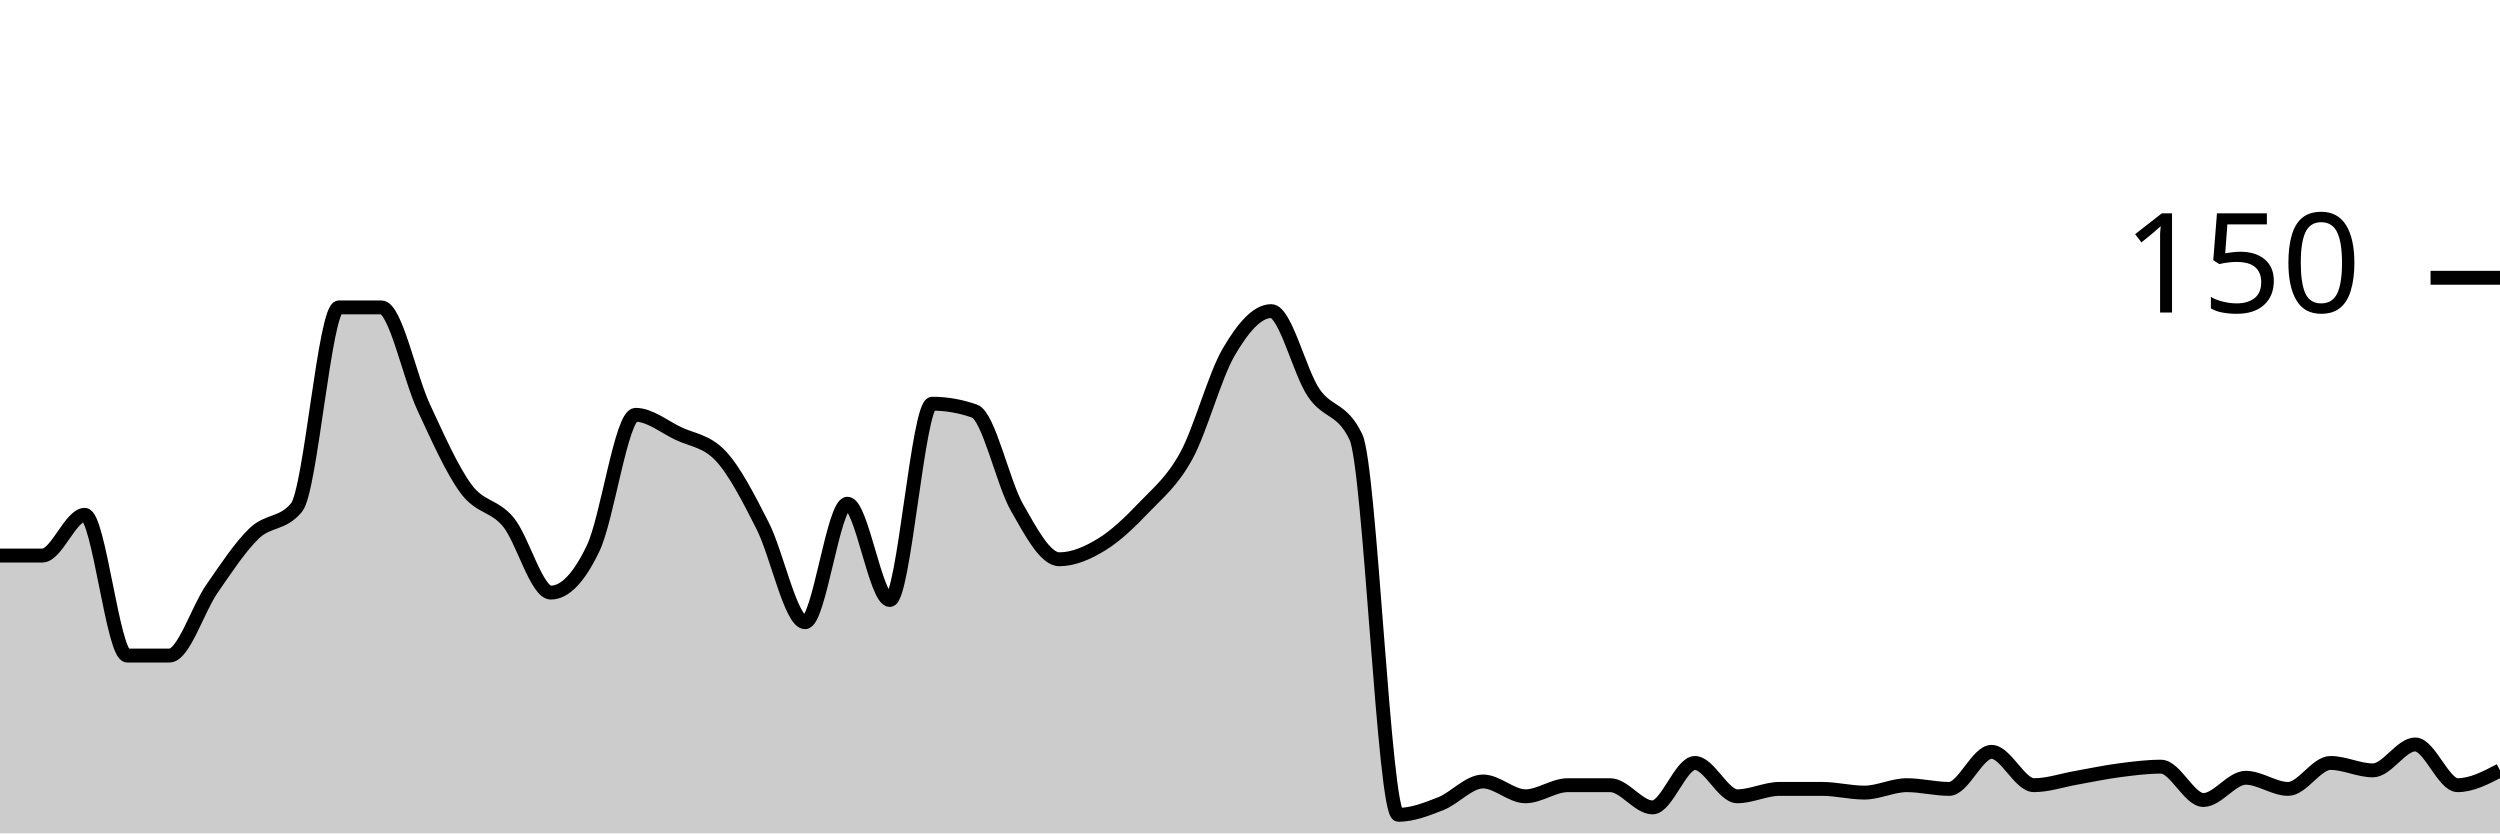
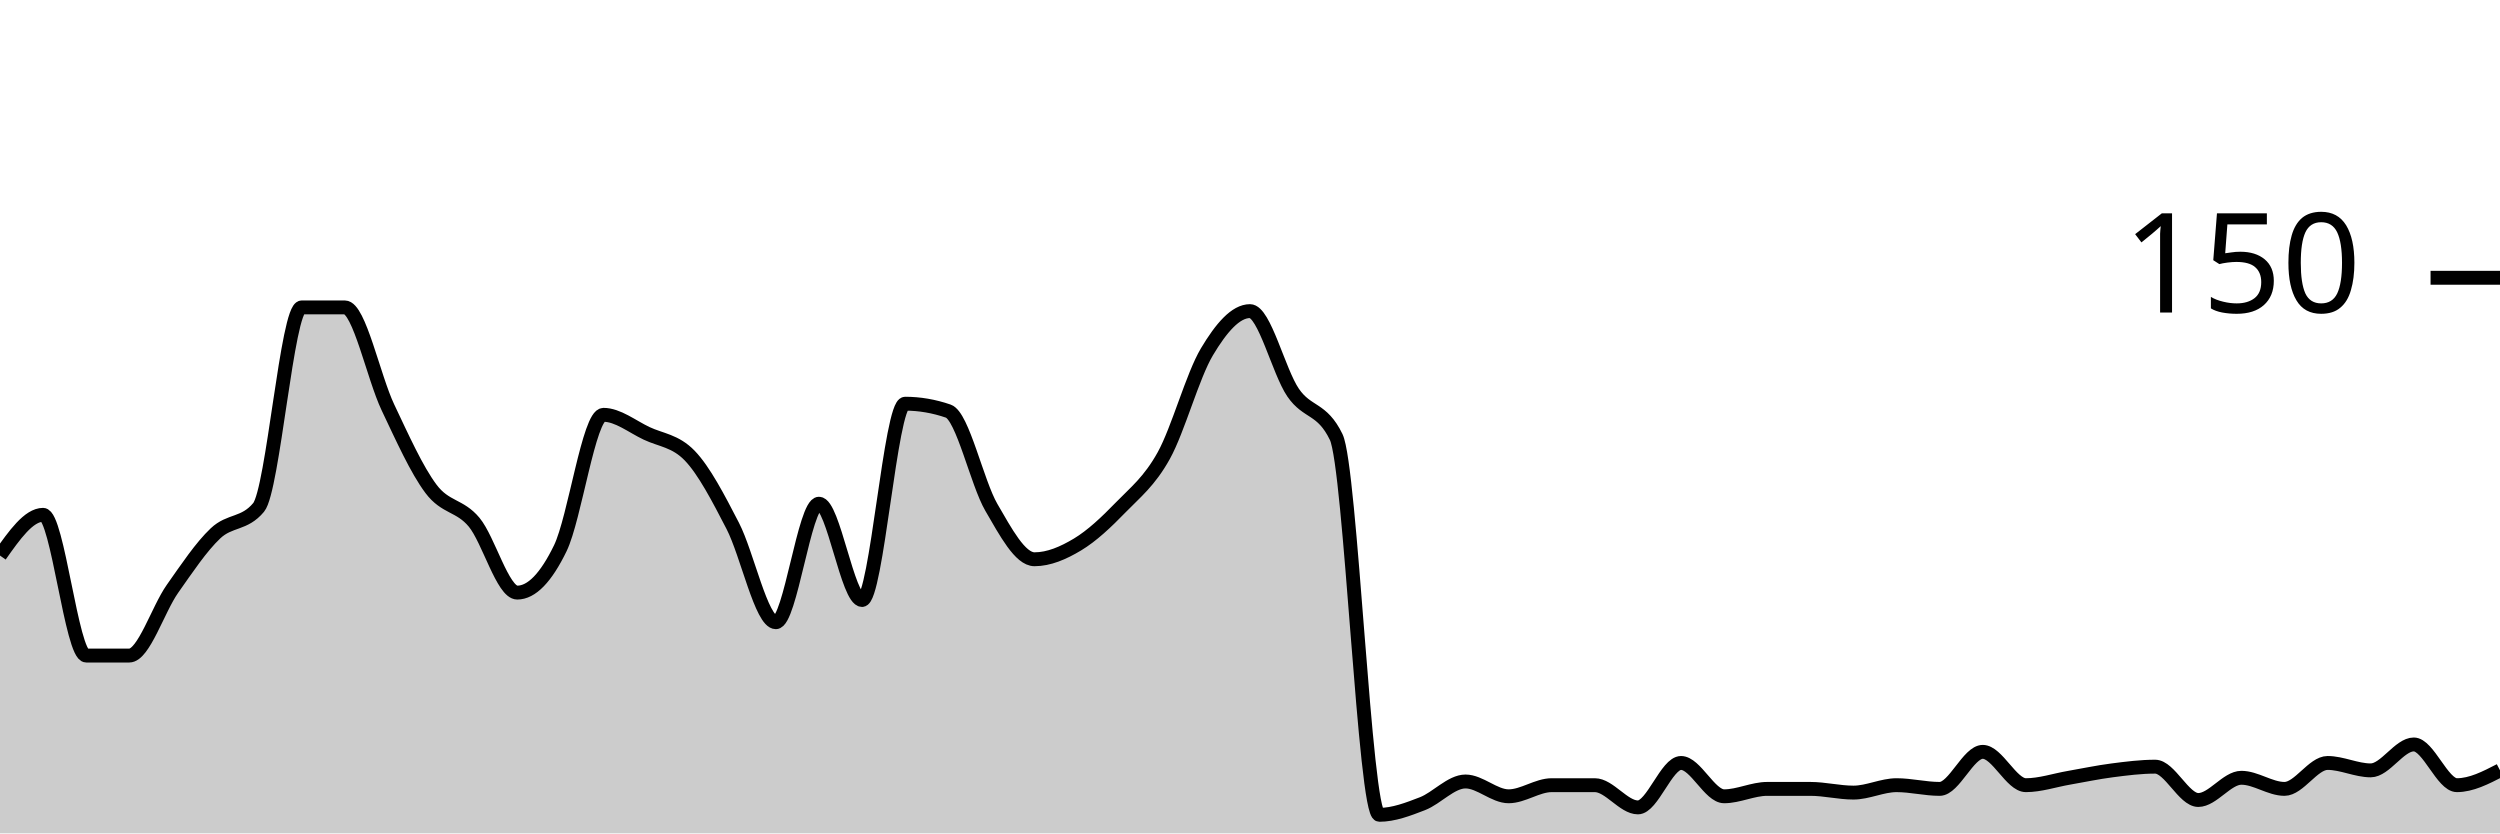
<svg xmlns="http://www.w3.org/2000/svg" viewBox="0 0 180 60">
  <g transform="translate(0,20)">
-     <path class="area" fill="rgba(0, 0, 0, 0.2)" d="M0,20C1.017,20,2.034,20,3.051,20C4.068,20,5.085,17.067,6.102,17.067C7.119,17.067,8.136,27.2,9.153,27.2C10.169,27.2,11.186,27.2,12.203,27.2C13.22,27.2,14.237,23.867,15.254,22.4C16.271,20.933,17.288,19.378,18.305,18.4C19.322,17.422,20.339,17.778,21.356,16.533C22.373,15.289,23.39,2.133,24.407,2.133C25.424,2.133,26.441,2.133,27.458,2.133C28.475,2.133,29.492,7.156,30.508,9.333C31.525,11.511,32.542,13.822,33.559,15.2C34.576,16.578,35.593,16.356,36.61,17.6C37.627,18.844,38.644,22.667,39.661,22.667C40.678,22.667,41.695,21.6,42.712,19.467C43.729,17.333,44.746,9.867,45.763,9.867C46.78,9.867,47.797,10.711,48.814,11.2C49.831,11.689,50.847,11.733,51.864,12.8C52.881,13.867,53.898,15.867,54.915,17.867C55.932,19.867,56.949,24.8,57.966,24.8C58.983,24.8,60,16.267,61.017,16.267C62.034,16.267,63.051,23.2,64.068,23.2C65.085,23.2,66.102,9.067,67.119,9.067C68.136,9.067,69.153,9.244,70.169,9.6C71.186,9.956,72.203,14.756,73.22,16.533C74.237,18.311,75.254,20.267,76.271,20.267C77.288,20.267,78.305,19.822,79.322,19.2C80.339,18.578,81.356,17.6,82.373,16.533C83.39,15.467,84.407,14.667,85.424,12.8C86.441,10.933,87.458,7.067,88.475,5.333C89.492,3.6,90.508,2.4,91.525,2.4C92.542,2.4,93.559,6.756,94.576,8.267C95.593,9.778,96.61,9.333,97.627,11.467C98.644,13.6,99.661,38.667,100.678,38.667C101.695,38.667,102.712,38.267,103.729,37.867C104.746,37.467,105.763,36.267,106.78,36.267C107.797,36.267,108.814,37.333,109.831,37.333C110.847,37.333,111.864,36.533,112.881,36.533C113.898,36.533,114.915,36.533,115.932,36.533C116.949,36.533,117.966,38.133,118.983,38.133C120,38.133,121.017,34.933,122.034,34.933C123.051,34.933,124.068,37.333,125.085,37.333C126.102,37.333,127.119,36.8,128.136,36.8C129.153,36.8,130.169,36.8,131.186,36.8C132.203,36.8,133.22,37.067,134.237,37.067C135.254,37.067,136.271,36.533,137.288,36.533C138.305,36.533,139.322,36.8,140.339,36.8C141.356,36.8,142.373,34.133,143.39,34.133C144.407,34.133,145.424,36.533,146.441,36.533C147.458,36.533,148.475,36.178,149.492,36C150.508,35.822,151.525,35.6,152.542,35.467C153.559,35.333,154.576,35.2,155.593,35.2C156.61,35.2,157.627,37.6,158.644,37.6C159.661,37.6,160.678,36,161.695,36C162.712,36,163.729,36.8,164.746,36.8C165.763,36.8,166.78,34.933,167.797,34.933C168.814,34.933,169.831,35.467,170.847,35.467C171.864,35.467,172.881,33.6,173.898,33.6C174.915,33.6,175.932,36.533,176.949,36.533C177.966,36.533,178.983,36,180,35.467L180,40C178.983,40,177.966,40,176.949,40C175.932,40,174.915,40,173.898,40C172.881,40,171.864,40,170.847,40C169.831,40,168.814,40,167.797,40C166.78,40,165.763,40,164.746,40C163.729,40,162.712,40,161.695,40C160.678,40,159.661,40,158.644,40C157.627,40,156.61,40,155.593,40C154.576,40,153.559,40,152.542,40C151.525,40,150.508,40,149.492,40C148.475,40,147.458,40,146.441,40C145.424,40,144.407,40,143.39,40C142.373,40,141.356,40,140.339,40C139.322,40,138.305,40,137.288,40C136.271,40,135.254,40,134.237,40C133.22,40,132.203,40,131.186,40C130.169,40,129.153,40,128.136,40C127.119,40,126.102,40,125.085,40C124.068,40,123.051,40,122.034,40C121.017,40,120,40,118.983,40C117.966,40,116.949,40,115.932,40C114.915,40,113.898,40,112.881,40C111.864,40,110.847,40,109.831,40C108.814,40,107.797,40,106.78,40C105.763,40,104.746,40,103.729,40C102.712,40,101.695,40,100.678,40C99.661,40,98.644,40,97.627,40C96.61,40,95.593,40,94.576,40C93.559,40,92.542,40,91.525,40C90.508,40,89.492,40,88.475,40C87.458,40,86.441,40,85.424,40C84.407,40,83.39,40,82.373,40C81.356,40,80.339,40,79.322,40C78.305,40,77.288,40,76.271,40C75.254,40,74.237,40,73.22,40C72.203,40,71.186,40,70.169,40C69.153,40,68.136,40,67.119,40C66.102,40,65.085,40,64.068,40C63.051,40,62.034,40,61.017,40C60,40,58.983,40,57.966,40C56.949,40,55.932,40,54.915,40C53.898,40,52.881,40,51.864,40C50.847,40,49.831,40,48.814,40C47.797,40,46.78,40,45.763,40C44.746,40,43.729,40,42.712,40C41.695,40,40.678,40,39.661,40C38.644,40,37.627,40,36.61,40C35.593,40,34.576,40,33.559,40C32.542,40,31.525,40,30.508,40C29.492,40,28.475,40,27.458,40C26.441,40,25.424,40,24.407,40C23.39,40,22.373,40,21.356,40C20.339,40,19.322,40,18.305,40C17.288,40,16.271,40,15.254,40C14.237,40,13.22,40,12.203,40C11.186,40,10.169,40,9.153,40C8.136,40,7.119,40,6.102,40C5.085,40,4.068,40,3.051,40C2.034,40,1.017,40,0,40Z" />
-     <path class="line" stroke="black" fill="none" d="M0,20C1.017,20,2.034,20,3.051,20C4.068,20,5.085,17.067,6.102,17.067C7.119,17.067,8.136,27.2,9.153,27.2C10.169,27.2,11.186,27.2,12.203,27.2C13.22,27.2,14.237,23.867,15.254,22.4C16.271,20.933,17.288,19.378,18.305,18.4C19.322,17.422,20.339,17.778,21.356,16.533C22.373,15.289,23.39,2.133,24.407,2.133C25.424,2.133,26.441,2.133,27.458,2.133C28.475,2.133,29.492,7.156,30.508,9.333C31.525,11.511,32.542,13.822,33.559,15.2C34.576,16.578,35.593,16.356,36.61,17.6C37.627,18.844,38.644,22.667,39.661,22.667C40.678,22.667,41.695,21.6,42.712,19.467C43.729,17.333,44.746,9.867,45.763,9.867C46.78,9.867,47.797,10.711,48.814,11.2C49.831,11.689,50.847,11.733,51.864,12.8C52.881,13.867,53.898,15.867,54.915,17.867C55.932,19.867,56.949,24.8,57.966,24.8C58.983,24.8,60,16.267,61.017,16.267C62.034,16.267,63.051,23.2,64.068,23.2C65.085,23.2,66.102,9.067,67.119,9.067C68.136,9.067,69.153,9.244,70.169,9.6C71.186,9.956,72.203,14.756,73.22,16.533C74.237,18.311,75.254,20.267,76.271,20.267C77.288,20.267,78.305,19.822,79.322,19.2C80.339,18.578,81.356,17.6,82.373,16.533C83.39,15.467,84.407,14.667,85.424,12.8C86.441,10.933,87.458,7.067,88.475,5.333C89.492,3.6,90.508,2.4,91.525,2.4C92.542,2.4,93.559,6.756,94.576,8.267C95.593,9.778,96.61,9.333,97.627,11.467C98.644,13.6,99.661,38.667,100.678,38.667C101.695,38.667,102.712,38.267,103.729,37.867C104.746,37.467,105.763,36.267,106.78,36.267C107.797,36.267,108.814,37.333,109.831,37.333C110.847,37.333,111.864,36.533,112.881,36.533C113.898,36.533,114.915,36.533,115.932,36.533C116.949,36.533,117.966,38.133,118.983,38.133C120,38.133,121.017,34.933,122.034,34.933C123.051,34.933,124.068,37.333,125.085,37.333C126.102,37.333,127.119,36.8,128.136,36.8C129.153,36.8,130.169,36.8,131.186,36.8C132.203,36.8,133.22,37.067,134.237,37.067C135.254,37.067,136.271,36.533,137.288,36.533C138.305,36.533,139.322,36.8,140.339,36.8C141.356,36.8,142.373,34.133,143.39,34.133C144.407,34.133,145.424,36.533,146.441,36.533C147.458,36.533,148.475,36.178,149.492,36C150.508,35.822,151.525,35.6,152.542,35.467C153.559,35.333,154.576,35.2,155.593,35.2C156.61,35.2,157.627,37.6,158.644,37.6C159.661,37.6,160.678,36,161.695,36C162.712,36,163.729,36.8,164.746,36.8C165.763,36.8,166.78,34.933,167.797,34.933C168.814,34.933,169.831,35.467,170.847,35.467C171.864,35.467,172.881,33.6,173.898,33.6C174.915,33.6,175.932,36.533,176.949,36.533C177.966,36.533,178.983,36,180,35.467" />
+     <path class="area" fill="rgba(0, 0, 0, 0.2)" d="M0,20C1.034,18.533,2.069,17.067,3.103,17.067C4.138,17.067,5.172,27.2,6.207,27.2C7.241,27.2,8.276,27.2,9.31,27.2C10.345,27.2,11.379,23.867,12.414,22.4C13.448,20.933,14.483,19.378,15.517,18.4C16.552,17.422,17.586,17.778,18.621,16.533C19.655,15.289,20.69,2.133,21.724,2.133C22.759,2.133,23.793,2.133,24.828,2.133C25.862,2.133,26.897,7.156,27.931,9.333C28.966,11.511,30,13.822,31.034,15.2C32.069,16.578,33.103,16.356,34.138,17.6C35.172,18.844,36.207,22.667,37.241,22.667C38.276,22.667,39.31,21.6,40.345,19.467C41.379,17.333,42.414,9.867,43.448,9.867C44.483,9.867,45.517,10.711,46.552,11.2C47.586,11.689,48.621,11.733,49.655,12.8C50.69,13.867,51.724,15.867,52.759,17.867C53.793,19.867,54.828,24.8,55.862,24.8C56.897,24.8,57.931,16.267,58.966,16.267C60,16.267,61.034,23.2,62.069,23.2C63.103,23.2,64.138,9.067,65.172,9.067C66.207,9.067,67.241,9.244,68.276,9.6C69.31,9.956,70.345,14.756,71.379,16.533C72.414,18.311,73.448,20.267,74.483,20.267C75.517,20.267,76.552,19.822,77.586,19.2C78.621,18.578,79.655,17.6,80.69,16.533C81.724,15.467,82.759,14.667,83.793,12.8C84.828,10.933,85.862,7.067,86.897,5.333C87.931,3.6,88.966,2.4,90,2.4C91.034,2.4,92.069,6.756,93.103,8.267C94.138,9.778,95.172,9.333,96.207,11.467C97.241,13.6,98.276,38.667,99.31,38.667C100.345,38.667,101.379,38.267,102.414,37.867C103.448,37.467,104.483,36.267,105.517,36.267C106.552,36.267,107.586,37.333,108.621,37.333C109.655,37.333,110.69,36.533,111.724,36.533C112.759,36.533,113.793,36.533,114.828,36.533C115.862,36.533,116.897,38.133,117.931,38.133C118.966,38.133,120,34.933,121.034,34.933C122.069,34.933,123.103,37.333,124.138,37.333C125.172,37.333,126.207,36.8,127.241,36.8C128.276,36.8,129.31,36.8,130.345,36.8C131.379,36.8,132.414,37.067,133.448,37.067C134.483,37.067,135.517,36.533,136.552,36.533C137.586,36.533,138.621,36.8,139.655,36.8C140.69,36.8,141.724,34.133,142.759,34.133C143.793,34.133,144.828,36.533,145.862,36.533C146.897,36.533,147.931,36.178,148.966,36C150,35.822,151.034,35.6,152.069,35.467C153.103,35.333,154.138,35.2,155.172,35.2C156.207,35.2,157.241,37.6,158.276,37.6C159.31,37.6,160.345,36,161.379,36C162.414,36,163.448,36.8,164.483,36.8C165.517,36.8,166.552,34.933,167.586,34.933C168.621,34.933,169.655,35.467,170.69,35.467C171.724,35.467,172.759,33.6,173.793,33.6C174.828,33.6,175.862,36.533,176.897,36.533C177.931,36.533,178.966,36,180,35.467L180,40C178.966,40,177.931,40,176.897,40C175.862,40,174.828,40,173.793,40C172.759,40,171.724,40,170.69,40C169.655,40,168.621,40,167.586,40C166.552,40,165.517,40,164.483,40C163.448,40,162.414,40,161.379,40C160.345,40,159.31,40,158.276,40C157.241,40,156.207,40,155.172,40C154.138,40,153.103,40,152.069,40C151.034,40,150,40,148.966,40C147.931,40,146.897,40,145.862,40C144.828,40,143.793,40,142.759,40C141.724,40,140.69,40,139.655,40C138.621,40,137.586,40,136.552,40C135.517,40,134.483,40,133.448,40C132.414,40,131.379,40,130.345,40C129.31,40,128.276,40,127.241,40C126.207,40,125.172,40,124.138,40C123.103,40,122.069,40,121.034,40C120,40,118.966,40,117.931,40C116.897,40,115.862,40,114.828,40C113.793,40,112.759,40,111.724,40C110.69,40,109.655,40,108.621,40C107.586,40,106.552,40,105.517,40C104.483,40,103.448,40,102.414,40C101.379,40,100.345,40,99.31,40C98.276,40,97.241,40,96.207,40C95.172,40,94.138,40,93.103,40C92.069,40,91.034,40,90,40C88.966,40,87.931,40,86.897,40C85.862,40,84.828,40,83.793,40C82.759,40,81.724,40,80.69,40C79.655,40,78.621,40,77.586,40C76.552,40,75.517,40,74.483,40C73.448,40,72.414,40,71.379,40C70.345,40,69.31,40,68.276,40C67.241,40,66.207,40,65.172,40C64.138,40,63.103,40,62.069,40C61.034,40,60,40,58.966,40C57.931,40,56.897,40,55.862,40C54.828,40,53.793,40,52.759,40C51.724,40,50.69,40,49.655,40C48.621,40,47.586,40,46.552,40C45.517,40,44.483,40,43.448,40C42.414,40,41.379,40,40.345,40C39.31,40,38.276,40,37.241,40C36.207,40,35.172,40,34.138,40C33.103,40,32.069,40,31.034,40C30,40,28.966,40,27.931,40C26.897,40,25.862,40,24.828,40C23.793,40,22.759,40,21.724,40C20.69,40,19.655,40,18.621,40C17.586,40,16.552,40,15.517,40C14.483,40,13.448,40,12.414,40C11.379,40,10.345,40,9.31,40C8.276,40,7.241,40,6.207,40C5.172,40,4.138,40,3.103,40C2.069,40,1.034,40,0,40Z" />
+     <path class="line" stroke="black" fill="none" d="M0,20C1.034,18.533,2.069,17.067,3.103,17.067C4.138,17.067,5.172,27.2,6.207,27.2C7.241,27.2,8.276,27.2,9.31,27.2C10.345,27.2,11.379,23.867,12.414,22.4C13.448,20.933,14.483,19.378,15.517,18.4C16.552,17.422,17.586,17.778,18.621,16.533C19.655,15.289,20.69,2.133,21.724,2.133C22.759,2.133,23.793,2.133,24.828,2.133C25.862,2.133,26.897,7.156,27.931,9.333C28.966,11.511,30,13.822,31.034,15.2C32.069,16.578,33.103,16.356,34.138,17.6C35.172,18.844,36.207,22.667,37.241,22.667C38.276,22.667,39.31,21.6,40.345,19.467C41.379,17.333,42.414,9.867,43.448,9.867C44.483,9.867,45.517,10.711,46.552,11.2C47.586,11.689,48.621,11.733,49.655,12.8C50.69,13.867,51.724,15.867,52.759,17.867C53.793,19.867,54.828,24.8,55.862,24.8C56.897,24.8,57.931,16.267,58.966,16.267C60,16.267,61.034,23.2,62.069,23.2C63.103,23.2,64.138,9.067,65.172,9.067C66.207,9.067,67.241,9.244,68.276,9.6C69.31,9.956,70.345,14.756,71.379,16.533C72.414,18.311,73.448,20.267,74.483,20.267C75.517,20.267,76.552,19.822,77.586,19.2C78.621,18.578,79.655,17.6,80.69,16.533C81.724,15.467,82.759,14.667,83.793,12.8C84.828,10.933,85.862,7.067,86.897,5.333C87.931,3.6,88.966,2.4,90,2.4C91.034,2.4,92.069,6.756,93.103,8.267C94.138,9.778,95.172,9.333,96.207,11.467C97.241,13.6,98.276,38.667,99.31,38.667C100.345,38.667,101.379,38.267,102.414,37.867C103.448,37.467,104.483,36.267,105.517,36.267C106.552,36.267,107.586,37.333,108.621,37.333C109.655,37.333,110.69,36.533,111.724,36.533C112.759,36.533,113.793,36.533,114.828,36.533C115.862,36.533,116.897,38.133,117.931,38.133C118.966,38.133,120,34.933,121.034,34.933C122.069,34.933,123.103,37.333,124.138,37.333C125.172,37.333,126.207,36.8,127.241,36.8C128.276,36.8,129.31,36.8,130.345,36.8C131.379,36.8,132.414,37.067,133.448,37.067C134.483,37.067,135.517,36.533,136.552,36.533C137.586,36.533,138.621,36.8,139.655,36.8C140.69,36.8,141.724,34.133,142.759,34.133C143.793,34.133,144.828,36.533,145.862,36.533C146.897,36.533,147.931,36.178,148.966,36C150,35.822,151.034,35.6,152.069,35.467C153.103,35.333,154.138,35.2,155.172,35.2C156.207,35.2,157.241,37.6,158.276,37.6C159.31,37.6,160.345,36,161.379,36C162.414,36,163.448,36.8,164.483,36.8C165.517,36.8,166.552,34.933,167.586,34.933C168.621,34.933,169.655,35.467,170.69,35.467C171.724,35.467,172.759,33.6,173.793,33.6C174.828,33.6,175.862,36.533,176.897,36.533C177.931,36.533,178.966,36,180,35.467" />
    <path class="axis-ceiling" stroke-width="1" stroke="black" fill="none" d="M175,0L180,0" />
    <text class="axis-ceiling-label" font-family="sans-serif" text-anchor="end" font-size="10px" x="170" y="2.5">150</text>
  </g>
</svg>
